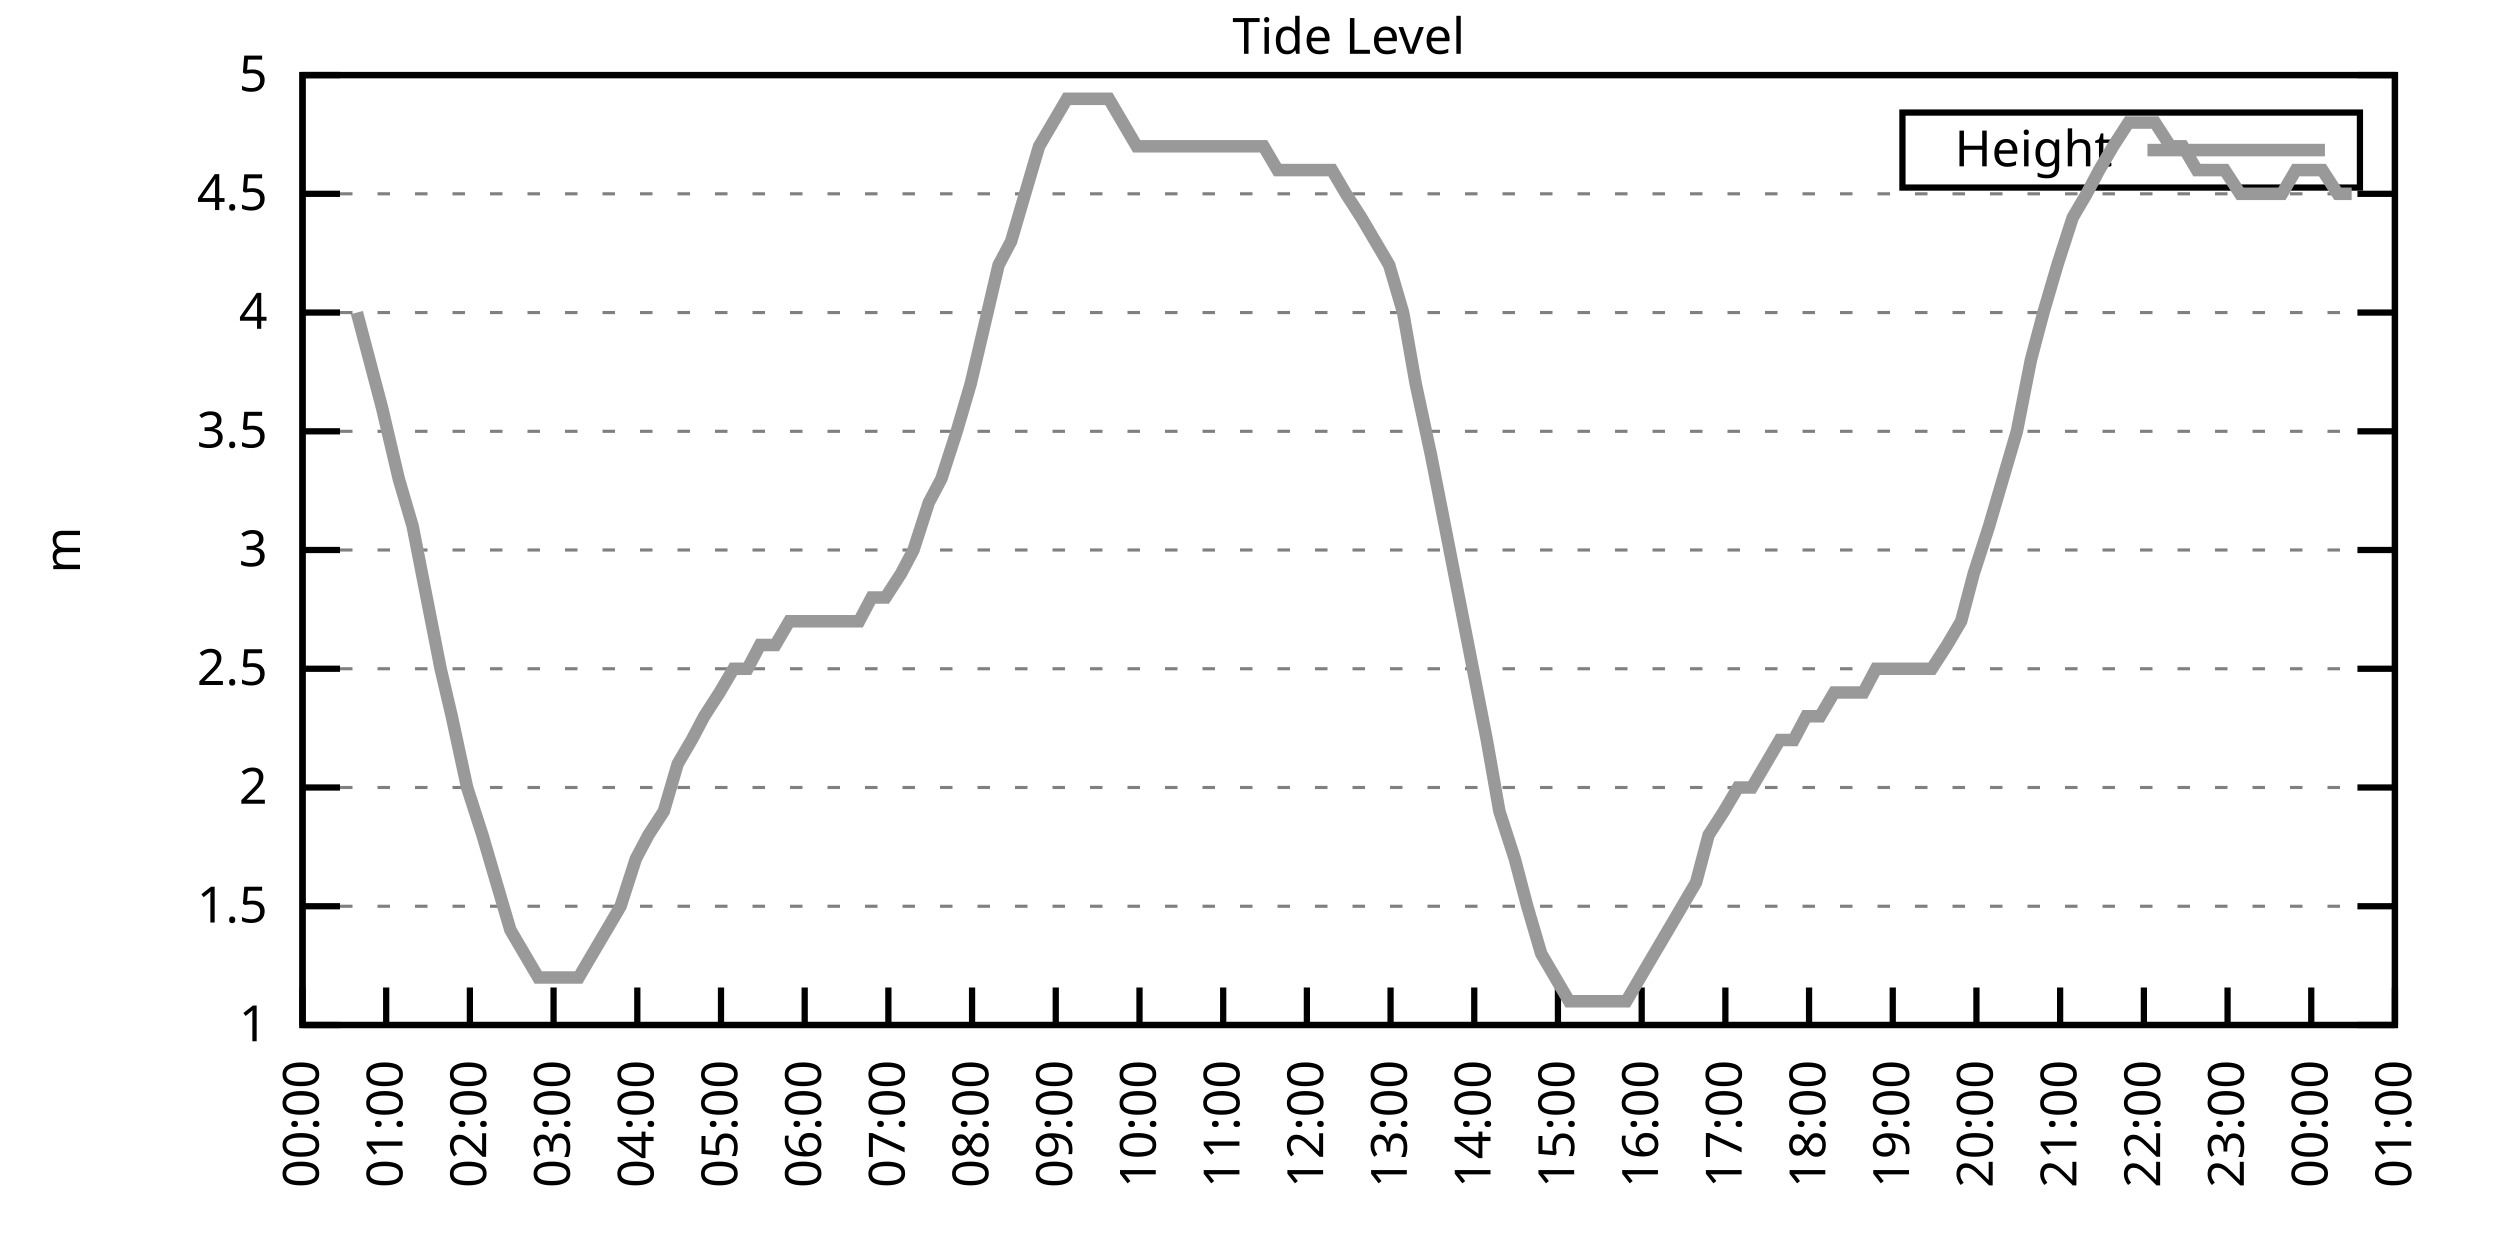
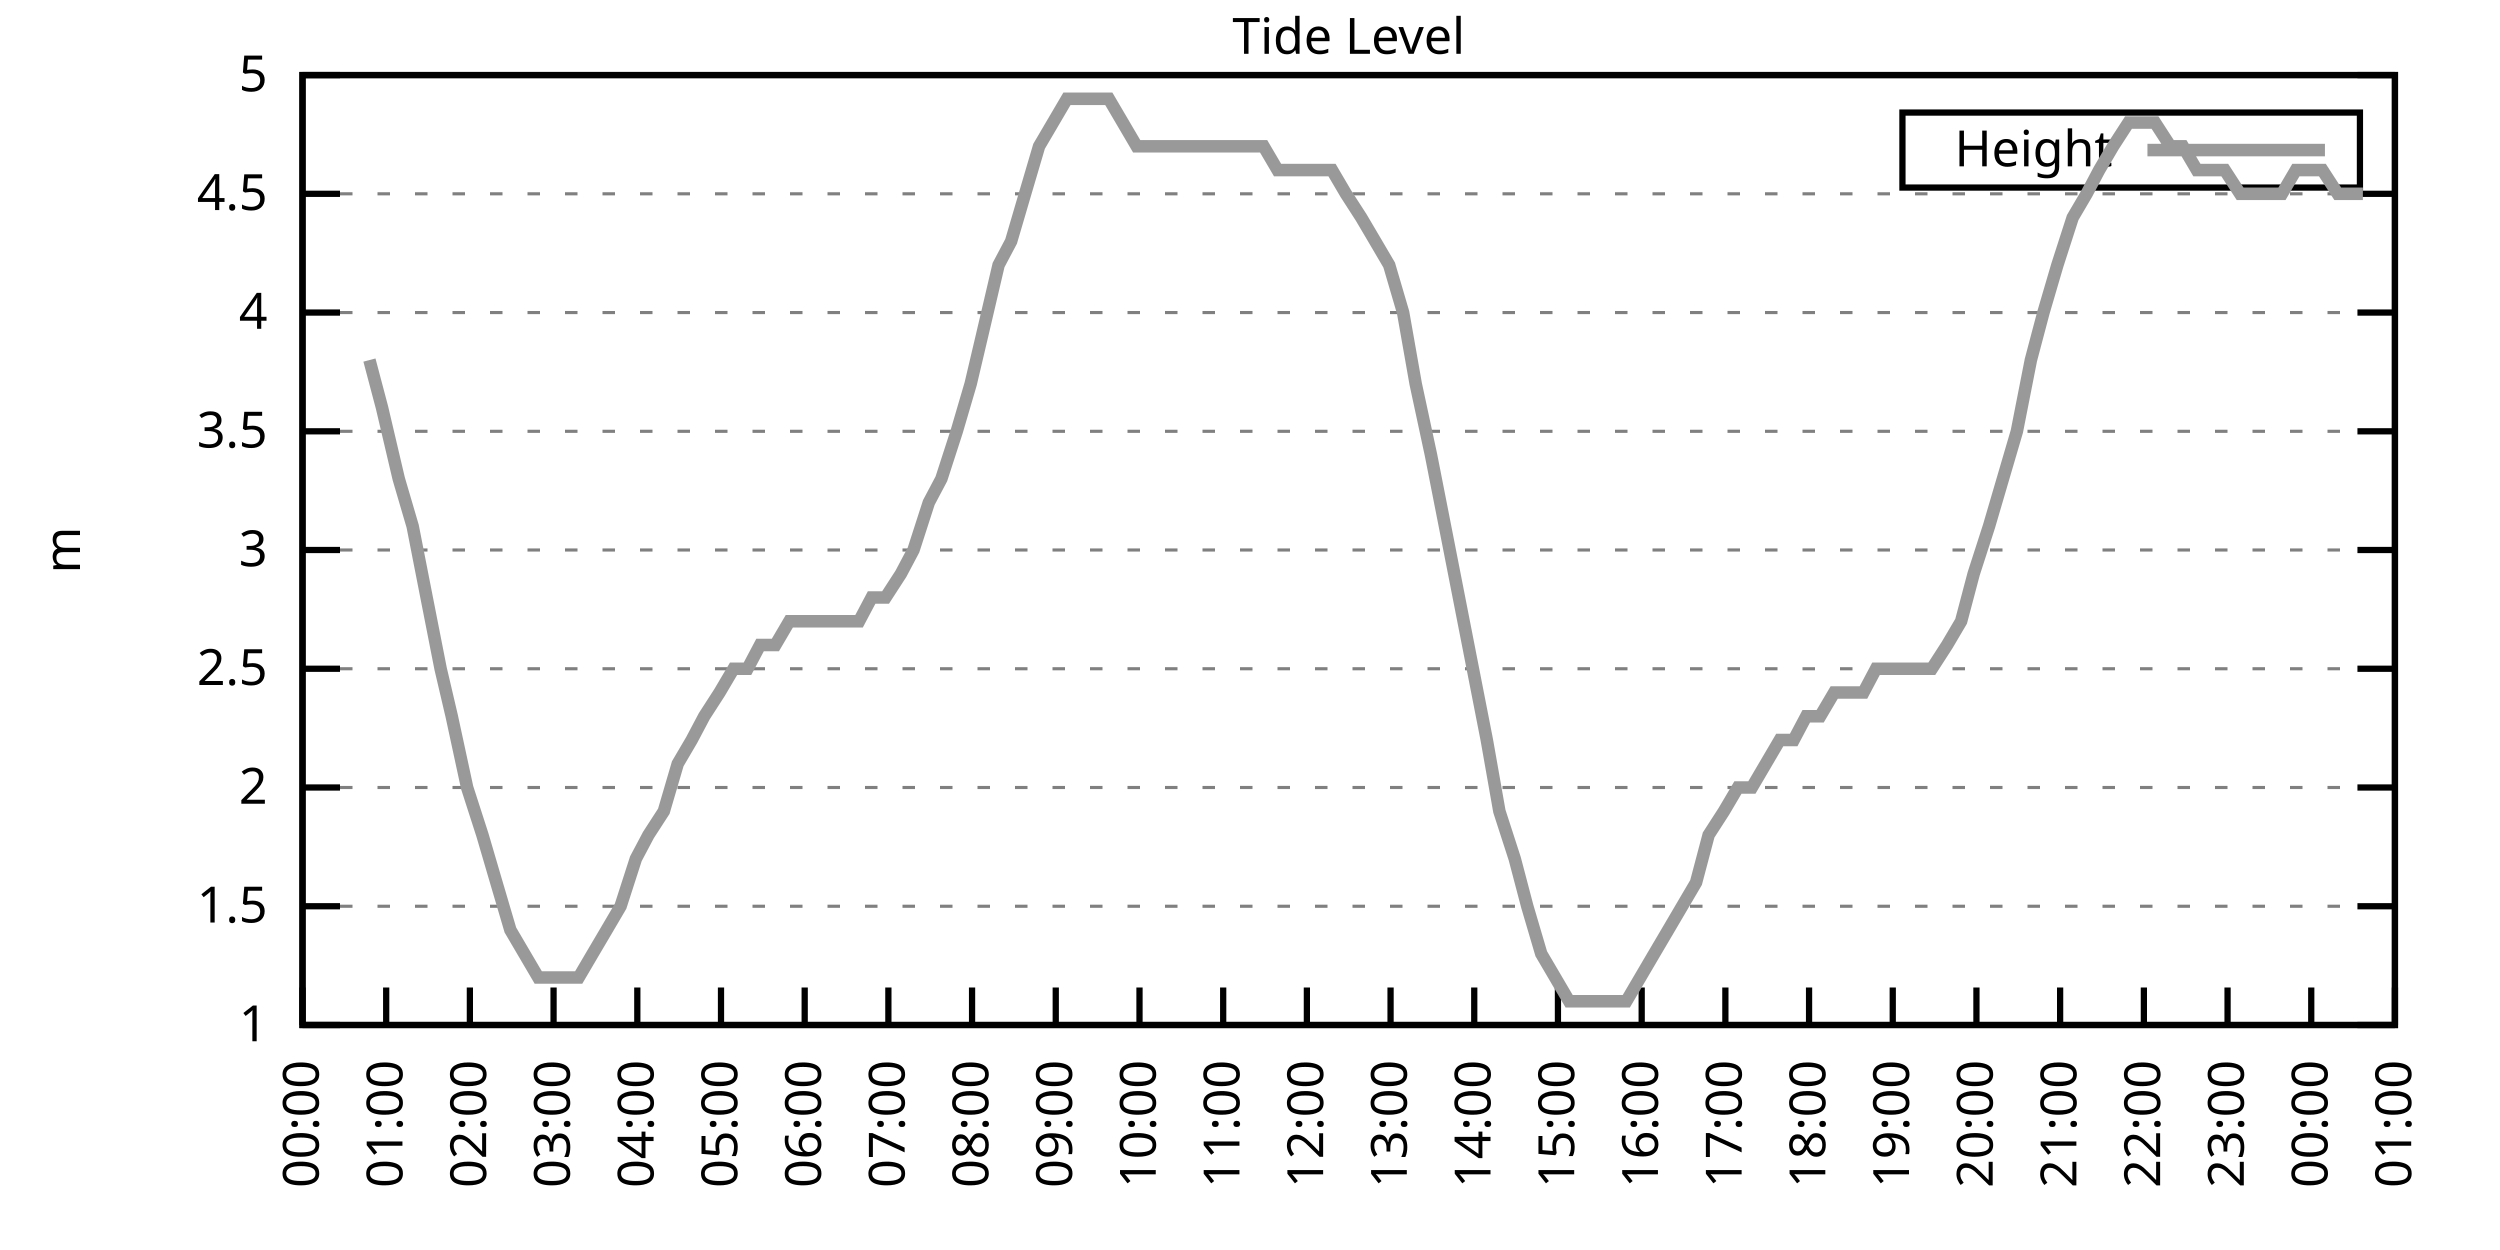
<svg xmlns="http://www.w3.org/2000/svg" xmlns:xlink="http://www.w3.org/1999/xlink" width="400" height="200" viewBox="0 0 400 200">
  <g id="gnuplot_canvas">
    <rect x="0" y="0" width="400" height="200" fill="none" />
    <defs>
      <circle id="gpDot" r="0.5" stroke-width="0.5" stroke="currentColor" />
      <path id="gpPt0" stroke-width="0.333" stroke="currentColor" d="M-1,0 h2 M0,-1 v2" />
      <path id="gpPt1" stroke-width="0.333" stroke="currentColor" d="M-1,-1 L1,1 M1,-1 L-1,1" />
      <path id="gpPt2" stroke-width="0.333" stroke="currentColor" d="M-1,0 L1,0 M0,-1 L0,1 M-1,-1 L1,1 M-1,1 L1,-1" />
      <rect id="gpPt3" stroke-width="0.333" stroke="currentColor" x="-1" y="-1" width="2" height="2" />
      <rect id="gpPt4" stroke-width="0.333" stroke="currentColor" fill="currentColor" x="-1" y="-1" width="2" height="2" />
      <circle id="gpPt5" stroke-width="0.333" stroke="currentColor" cx="0" cy="0" r="1" />
      <use xlink:href="#gpPt5" id="gpPt6" fill="currentColor" stroke="none" />
      <path id="gpPt7" stroke-width="0.333" stroke="currentColor" d="M0,-1.33 L-1.33,0.67 L1.33,0.67 z" />
      <use xlink:href="#gpPt7" id="gpPt8" fill="currentColor" stroke="none" />
      <use xlink:href="#gpPt7" id="gpPt9" stroke="currentColor" transform="rotate(180)" />
      <use xlink:href="#gpPt9" id="gpPt10" fill="currentColor" stroke="none" />
      <use xlink:href="#gpPt3" id="gpPt11" stroke="currentColor" transform="rotate(45)" />
      <use xlink:href="#gpPt11" id="gpPt12" fill="currentColor" stroke="none" />
      <path id="gpPt13" stroke-width="0.333" stroke="currentColor" d="M0,1.330 L1.265,0.411 L0.782,-1.067 L-0.782,-1.076 L-1.265,0.411 z" />
      <use xlink:href="#gpPt13" id="gpPt14" fill="currentColor" stroke="none" />
      <filter id="textbox" filterUnits="objectBoundingBox" x="0" y="0" height="1" width="1">
        <feFlood flood-color="white" flood-opacity="1" result="bgnd" />
        <feComposite in="SourceGraphic" in2="bgnd" operator="atop" />
      </filter>
      <filter id="greybox" filterUnits="objectBoundingBox" x="0" y="0" height="1" width="1">
        <feFlood flood-color="lightgrey" flood-opacity="1" result="grey" />
        <feComposite in="SourceGraphic" in2="grey" operator="atop" />
      </filter>
    </defs>
    <g fill="none" color="white" stroke="currentColor" stroke-width="1.00" stroke-linecap="butt" stroke-linejoin="miter">
</g>
    <g fill="none" color="black" stroke="currentColor" stroke-width="1.00" stroke-linecap="butt" stroke-linejoin="miter">
      <g stroke="none" shape-rendering="crispEdges">
        <polygon fill="rgb(255, 255, 255)" points="48.40,164.00 383.18,164.00 383.18,12.02 48.40,12.02 " />
      </g>
    </g>
    <g fill="none" color="black" stroke="currentColor" stroke-width="1.00" stroke-linecap="butt" stroke-linejoin="miter">
</g>
    <g fill="none" color="black" stroke="black" stroke-width="0.50" stroke-linecap="butt" stroke-linejoin="miter">
</g>
    <g fill="none" color="gray" stroke="currentColor" stroke-width="0.50" stroke-linecap="butt" stroke-linejoin="miter">
      <path stroke="gray" stroke-dasharray="2,4" class="gridline" d="M48.40,164.00 L383.19,164.00  " />
    </g>
    <g fill="none" color="gray" stroke="gray" stroke-width="1.00" stroke-linecap="butt" stroke-linejoin="miter">
</g>
    <g fill="none" color="black" stroke="currentColor" stroke-width="1.00" stroke-linecap="butt" stroke-linejoin="miter">
      <path stroke="black" d="M48.40,164.00 L54.40,164.00 M383.19,164.00 L377.19,164.00  " />
      <g transform="translate(42.80,166.60)" stroke="none" fill="black" font-family="Sans" font-size="8.00" text-anchor="end">
        <text>
          <tspan font-family="Sans"> 1</tspan>
        </text>
      </g>
    </g>
    <g fill="none" color="black" stroke="currentColor" stroke-width="1.00" stroke-linecap="butt" stroke-linejoin="miter">
</g>
    <g fill="none" color="black" stroke="black" stroke-width="0.50" stroke-linecap="butt" stroke-linejoin="miter">
</g>
    <g fill="none" color="gray" stroke="currentColor" stroke-width="0.50" stroke-linecap="butt" stroke-linejoin="miter">
      <path stroke="gray" stroke-dasharray="2,4" class="gridline" d="M48.40,145.00 L383.19,145.00  " />
    </g>
    <g fill="none" color="gray" stroke="gray" stroke-width="1.00" stroke-linecap="butt" stroke-linejoin="miter">
</g>
    <g fill="none" color="black" stroke="currentColor" stroke-width="1.00" stroke-linecap="butt" stroke-linejoin="miter">
      <path stroke="black" d="M48.40,145.00 L54.40,145.00 M383.19,145.00 L377.19,145.00  " />
      <g transform="translate(42.80,147.60)" stroke="none" fill="black" font-family="Sans" font-size="8.00" text-anchor="end">
        <text>
          <tspan font-family="Sans"> 1.5</tspan>
        </text>
      </g>
    </g>
    <g fill="none" color="black" stroke="currentColor" stroke-width="1.00" stroke-linecap="butt" stroke-linejoin="miter">
</g>
    <g fill="none" color="black" stroke="black" stroke-width="0.50" stroke-linecap="butt" stroke-linejoin="miter">
</g>
    <g fill="none" color="gray" stroke="currentColor" stroke-width="0.50" stroke-linecap="butt" stroke-linejoin="miter">
      <path stroke="gray" stroke-dasharray="2,4" class="gridline" d="M48.40,126.00 L383.19,126.00  " />
    </g>
    <g fill="none" color="gray" stroke="gray" stroke-width="1.00" stroke-linecap="butt" stroke-linejoin="miter">
</g>
    <g fill="none" color="black" stroke="currentColor" stroke-width="1.00" stroke-linecap="butt" stroke-linejoin="miter">
      <path stroke="black" d="M48.40,126.00 L54.40,126.00 M383.19,126.00 L377.19,126.00  " />
      <g transform="translate(42.80,128.60)" stroke="none" fill="black" font-family="Sans" font-size="8.00" text-anchor="end">
        <text>
          <tspan font-family="Sans"> 2</tspan>
        </text>
      </g>
    </g>
    <g fill="none" color="black" stroke="currentColor" stroke-width="1.00" stroke-linecap="butt" stroke-linejoin="miter">
</g>
    <g fill="none" color="black" stroke="black" stroke-width="0.50" stroke-linecap="butt" stroke-linejoin="miter">
</g>
    <g fill="none" color="gray" stroke="currentColor" stroke-width="0.50" stroke-linecap="butt" stroke-linejoin="miter">
      <path stroke="gray" stroke-dasharray="2,4" class="gridline" d="M48.40,107.00 L383.19,107.00  " />
    </g>
    <g fill="none" color="gray" stroke="gray" stroke-width="1.00" stroke-linecap="butt" stroke-linejoin="miter">
</g>
    <g fill="none" color="black" stroke="currentColor" stroke-width="1.00" stroke-linecap="butt" stroke-linejoin="miter">
      <path stroke="black" d="M48.40,107.00 L54.40,107.00 M383.19,107.00 L377.19,107.00  " />
      <g transform="translate(42.80,109.60)" stroke="none" fill="black" font-family="Sans" font-size="8.00" text-anchor="end">
        <text>
          <tspan font-family="Sans"> 2.5</tspan>
        </text>
      </g>
    </g>
    <g fill="none" color="black" stroke="currentColor" stroke-width="1.00" stroke-linecap="butt" stroke-linejoin="miter">
</g>
    <g fill="none" color="black" stroke="black" stroke-width="0.50" stroke-linecap="butt" stroke-linejoin="miter">
</g>
    <g fill="none" color="gray" stroke="currentColor" stroke-width="0.50" stroke-linecap="butt" stroke-linejoin="miter">
      <path stroke="gray" stroke-dasharray="2,4" class="gridline" d="M48.40,88.00 L383.19,88.00  " />
    </g>
    <g fill="none" color="gray" stroke="gray" stroke-width="1.00" stroke-linecap="butt" stroke-linejoin="miter">
</g>
    <g fill="none" color="black" stroke="currentColor" stroke-width="1.00" stroke-linecap="butt" stroke-linejoin="miter">
      <path stroke="black" d="M48.40,88.00 L54.40,88.00 M383.19,88.00 L377.19,88.00  " />
      <g transform="translate(42.80,90.60)" stroke="none" fill="black" font-family="Sans" font-size="8.00" text-anchor="end">
        <text>
          <tspan font-family="Sans"> 3</tspan>
        </text>
      </g>
    </g>
    <g fill="none" color="black" stroke="currentColor" stroke-width="1.00" stroke-linecap="butt" stroke-linejoin="miter">
</g>
    <g fill="none" color="black" stroke="black" stroke-width="0.50" stroke-linecap="butt" stroke-linejoin="miter">
</g>
    <g fill="none" color="gray" stroke="currentColor" stroke-width="0.50" stroke-linecap="butt" stroke-linejoin="miter">
      <path stroke="gray" stroke-dasharray="2,4" class="gridline" d="M48.40,69.01 L383.19,69.01  " />
    </g>
    <g fill="none" color="gray" stroke="gray" stroke-width="1.00" stroke-linecap="butt" stroke-linejoin="miter">
</g>
    <g fill="none" color="black" stroke="currentColor" stroke-width="1.00" stroke-linecap="butt" stroke-linejoin="miter">
      <path stroke="black" d="M48.40,69.01 L54.40,69.01 M383.19,69.01 L377.19,69.01  " />
      <g transform="translate(42.80,71.61)" stroke="none" fill="black" font-family="Sans" font-size="8.00" text-anchor="end">
        <text>
          <tspan font-family="Sans"> 3.5</tspan>
        </text>
      </g>
    </g>
    <g fill="none" color="black" stroke="currentColor" stroke-width="1.00" stroke-linecap="butt" stroke-linejoin="miter">
</g>
    <g fill="none" color="black" stroke="black" stroke-width="0.50" stroke-linecap="butt" stroke-linejoin="miter">
</g>
    <g fill="none" color="gray" stroke="currentColor" stroke-width="0.50" stroke-linecap="butt" stroke-linejoin="miter">
      <path stroke="gray" stroke-dasharray="2,4" class="gridline" d="M48.40,50.01 L383.19,50.01  " />
    </g>
    <g fill="none" color="gray" stroke="gray" stroke-width="1.00" stroke-linecap="butt" stroke-linejoin="miter">
</g>
    <g fill="none" color="black" stroke="currentColor" stroke-width="1.00" stroke-linecap="butt" stroke-linejoin="miter">
      <path stroke="black" d="M48.40,50.01 L54.40,50.01 M383.19,50.01 L377.19,50.01  " />
      <g transform="translate(42.80,52.61)" stroke="none" fill="black" font-family="Sans" font-size="8.00" text-anchor="end">
        <text>
          <tspan font-family="Sans"> 4</tspan>
        </text>
      </g>
    </g>
    <g fill="none" color="black" stroke="currentColor" stroke-width="1.00" stroke-linecap="butt" stroke-linejoin="miter">
</g>
    <g fill="none" color="black" stroke="black" stroke-width="0.50" stroke-linecap="butt" stroke-linejoin="miter">
</g>
    <g fill="none" color="gray" stroke="currentColor" stroke-width="0.50" stroke-linecap="butt" stroke-linejoin="miter">
      <path stroke="gray" stroke-dasharray="2,4" class="gridline" d="M48.40,31.01 L383.19,31.01  " />
    </g>
    <g fill="none" color="gray" stroke="gray" stroke-width="1.00" stroke-linecap="butt" stroke-linejoin="miter">
</g>
    <g fill="none" color="black" stroke="currentColor" stroke-width="1.00" stroke-linecap="butt" stroke-linejoin="miter">
      <path stroke="black" d="M48.40,31.01 L54.40,31.01 M383.19,31.01 L377.19,31.01  " />
      <g transform="translate(42.80,33.61)" stroke="none" fill="black" font-family="Sans" font-size="8.00" text-anchor="end">
        <text>
          <tspan font-family="Sans"> 4.5</tspan>
        </text>
      </g>
    </g>
    <g fill="none" color="black" stroke="currentColor" stroke-width="1.00" stroke-linecap="butt" stroke-linejoin="miter">
</g>
    <g fill="none" color="black" stroke="black" stroke-width="0.50" stroke-linecap="butt" stroke-linejoin="miter">
</g>
    <g fill="none" color="gray" stroke="currentColor" stroke-width="0.50" stroke-linecap="butt" stroke-linejoin="miter">
      <path stroke="gray" stroke-dasharray="2,4" class="gridline" d="M48.40,12.01 L383.19,12.01  " />
    </g>
    <g fill="none" color="gray" stroke="gray" stroke-width="1.00" stroke-linecap="butt" stroke-linejoin="miter">
</g>
    <g fill="none" color="black" stroke="currentColor" stroke-width="1.00" stroke-linecap="butt" stroke-linejoin="miter">
      <path stroke="black" d="M48.40,12.01 L54.40,12.01 M383.19,12.01 L377.19,12.01  " />
      <g transform="translate(42.80,14.61)" stroke="none" fill="black" font-family="Sans" font-size="8.00" text-anchor="end">
        <text>
          <tspan font-family="Sans"> 5</tspan>
        </text>
      </g>
    </g>
    <g fill="none" color="black" stroke="currentColor" stroke-width="1.00" stroke-linecap="butt" stroke-linejoin="miter">
      <path stroke="black" d="M48.40,164.00 L48.40,158.00  " />
      <g transform="translate(51.00,169.60) rotate(270.00)" stroke="none" fill="black" font-family="Sans" font-size="8.00" text-anchor="end">
        <text>
          <tspan font-family="Sans">00:00</tspan>
        </text>
      </g>
    </g>
    <g fill="none" color="black" stroke="currentColor" stroke-width="1.00" stroke-linecap="butt" stroke-linejoin="miter">
      <path stroke="black" d="M61.79,164.00 L61.79,158.00  " />
      <g transform="translate(64.39,169.60) rotate(270.00)" stroke="none" fill="black" font-family="Sans" font-size="8.00" text-anchor="end">
        <text>
          <tspan font-family="Sans">01:00</tspan>
        </text>
      </g>
    </g>
    <g fill="none" color="black" stroke="currentColor" stroke-width="1.00" stroke-linecap="butt" stroke-linejoin="miter">
      <path stroke="black" d="M75.18,164.00 L75.18,158.00  " />
      <g transform="translate(77.78,169.60) rotate(270.00)" stroke="none" fill="black" font-family="Sans" font-size="8.00" text-anchor="end">
        <text>
          <tspan font-family="Sans">02:00</tspan>
        </text>
      </g>
    </g>
    <g fill="none" color="black" stroke="currentColor" stroke-width="1.00" stroke-linecap="butt" stroke-linejoin="miter">
      <path stroke="black" d="M88.57,164.00 L88.57,158.00  " />
      <g transform="translate(91.17,169.60) rotate(270.00)" stroke="none" fill="black" font-family="Sans" font-size="8.00" text-anchor="end">
        <text>
          <tspan font-family="Sans">03:00</tspan>
        </text>
      </g>
    </g>
    <g fill="none" color="black" stroke="currentColor" stroke-width="1.00" stroke-linecap="butt" stroke-linejoin="miter">
      <path stroke="black" d="M101.97,164.00 L101.97,158.00  " />
      <g transform="translate(104.57,169.60) rotate(270.00)" stroke="none" fill="black" font-family="Sans" font-size="8.00" text-anchor="end">
        <text>
          <tspan font-family="Sans">04:00</tspan>
        </text>
      </g>
    </g>
    <g fill="none" color="black" stroke="currentColor" stroke-width="1.00" stroke-linecap="butt" stroke-linejoin="miter">
      <path stroke="black" d="M115.36,164.00 L115.36,158.00  " />
      <g transform="translate(117.96,169.60) rotate(270.00)" stroke="none" fill="black" font-family="Sans" font-size="8.00" text-anchor="end">
        <text>
          <tspan font-family="Sans">05:00</tspan>
        </text>
      </g>
    </g>
    <g fill="none" color="black" stroke="currentColor" stroke-width="1.00" stroke-linecap="butt" stroke-linejoin="miter">
      <path stroke="black" d="M128.75,164.00 L128.75,158.00  " />
      <g transform="translate(131.35,169.60) rotate(270.00)" stroke="none" fill="black" font-family="Sans" font-size="8.00" text-anchor="end">
        <text>
          <tspan font-family="Sans">06:00</tspan>
        </text>
      </g>
    </g>
    <g fill="none" color="black" stroke="currentColor" stroke-width="1.00" stroke-linecap="butt" stroke-linejoin="miter">
      <path stroke="black" d="M142.14,164.00 L142.14,158.00  " />
      <g transform="translate(144.74,169.60) rotate(270.00)" stroke="none" fill="black" font-family="Sans" font-size="8.00" text-anchor="end">
        <text>
          <tspan font-family="Sans">07:00</tspan>
        </text>
      </g>
    </g>
    <g fill="none" color="black" stroke="currentColor" stroke-width="1.00" stroke-linecap="butt" stroke-linejoin="miter">
      <path stroke="black" d="M155.53,164.00 L155.53,158.00  " />
      <g transform="translate(158.13,169.60) rotate(270.00)" stroke="none" fill="black" font-family="Sans" font-size="8.00" text-anchor="end">
        <text>
          <tspan font-family="Sans">08:00</tspan>
        </text>
      </g>
    </g>
    <g fill="none" color="black" stroke="currentColor" stroke-width="1.00" stroke-linecap="butt" stroke-linejoin="miter">
      <path stroke="black" d="M168.92,164.00 L168.92,158.00  " />
      <g transform="translate(171.52,169.60) rotate(270.00)" stroke="none" fill="black" font-family="Sans" font-size="8.00" text-anchor="end">
        <text>
          <tspan font-family="Sans">09:00</tspan>
        </text>
      </g>
    </g>
    <g fill="none" color="black" stroke="currentColor" stroke-width="1.00" stroke-linecap="butt" stroke-linejoin="miter">
      <path stroke="black" d="M182.32,164.00 L182.32,158.00  " />
      <g transform="translate(184.92,169.60) rotate(270.00)" stroke="none" fill="black" font-family="Sans" font-size="8.00" text-anchor="end">
        <text>
          <tspan font-family="Sans">10:00</tspan>
        </text>
      </g>
    </g>
    <g fill="none" color="black" stroke="currentColor" stroke-width="1.00" stroke-linecap="butt" stroke-linejoin="miter">
      <path stroke="black" d="M195.71,164.00 L195.71,158.00  " />
      <g transform="translate(198.31,169.60) rotate(270.00)" stroke="none" fill="black" font-family="Sans" font-size="8.00" text-anchor="end">
        <text>
          <tspan font-family="Sans">11:00</tspan>
        </text>
      </g>
    </g>
    <g fill="none" color="black" stroke="currentColor" stroke-width="1.00" stroke-linecap="butt" stroke-linejoin="miter">
      <path stroke="black" d="M209.10,164.00 L209.10,158.00  " />
      <g transform="translate(211.70,169.60) rotate(270.00)" stroke="none" fill="black" font-family="Sans" font-size="8.00" text-anchor="end">
        <text>
          <tspan font-family="Sans">12:00</tspan>
        </text>
      </g>
    </g>
    <g fill="none" color="black" stroke="currentColor" stroke-width="1.00" stroke-linecap="butt" stroke-linejoin="miter">
      <path stroke="black" d="M222.49,164.00 L222.49,158.00  " />
      <g transform="translate(225.09,169.60) rotate(270.00)" stroke="none" fill="black" font-family="Sans" font-size="8.00" text-anchor="end">
        <text>
          <tspan font-family="Sans">13:00</tspan>
        </text>
      </g>
    </g>
    <g fill="none" color="black" stroke="currentColor" stroke-width="1.00" stroke-linecap="butt" stroke-linejoin="miter">
      <path stroke="black" d="M235.88,164.00 L235.88,158.00  " />
      <g transform="translate(238.48,169.60) rotate(270.00)" stroke="none" fill="black" font-family="Sans" font-size="8.00" text-anchor="end">
        <text>
          <tspan font-family="Sans">14:00</tspan>
        </text>
      </g>
    </g>
    <g fill="none" color="black" stroke="currentColor" stroke-width="1.00" stroke-linecap="butt" stroke-linejoin="miter">
      <path stroke="black" d="M249.27,164.00 L249.27,158.00  " />
      <g transform="translate(251.87,169.60) rotate(270.00)" stroke="none" fill="black" font-family="Sans" font-size="8.00" text-anchor="end">
        <text>
          <tspan font-family="Sans">15:00</tspan>
        </text>
      </g>
    </g>
    <g fill="none" color="black" stroke="currentColor" stroke-width="1.00" stroke-linecap="butt" stroke-linejoin="miter">
      <path stroke="black" d="M262.67,164.00 L262.67,158.00  " />
      <g transform="translate(265.27,169.60) rotate(270.00)" stroke="none" fill="black" font-family="Sans" font-size="8.00" text-anchor="end">
        <text>
          <tspan font-family="Sans">16:00</tspan>
        </text>
      </g>
    </g>
    <g fill="none" color="black" stroke="currentColor" stroke-width="1.00" stroke-linecap="butt" stroke-linejoin="miter">
      <path stroke="black" d="M276.06,164.00 L276.06,158.00  " />
      <g transform="translate(278.66,169.60) rotate(270.00)" stroke="none" fill="black" font-family="Sans" font-size="8.00" text-anchor="end">
        <text>
          <tspan font-family="Sans">17:00</tspan>
        </text>
      </g>
    </g>
    <g fill="none" color="black" stroke="currentColor" stroke-width="1.00" stroke-linecap="butt" stroke-linejoin="miter">
      <path stroke="black" d="M289.45,164.00 L289.45,158.00  " />
      <g transform="translate(292.05,169.60) rotate(270.00)" stroke="none" fill="black" font-family="Sans" font-size="8.00" text-anchor="end">
        <text>
          <tspan font-family="Sans">18:00</tspan>
        </text>
      </g>
    </g>
    <g fill="none" color="black" stroke="currentColor" stroke-width="1.00" stroke-linecap="butt" stroke-linejoin="miter">
      <path stroke="black" d="M302.84,164.00 L302.84,158.00  " />
      <g transform="translate(305.44,169.60) rotate(270.00)" stroke="none" fill="black" font-family="Sans" font-size="8.00" text-anchor="end">
        <text>
          <tspan font-family="Sans">19:00</tspan>
        </text>
      </g>
    </g>
    <g fill="none" color="black" stroke="currentColor" stroke-width="1.00" stroke-linecap="butt" stroke-linejoin="miter">
      <path stroke="black" d="M316.23,164.00 L316.23,158.00  " />
      <g transform="translate(318.83,169.60) rotate(270.00)" stroke="none" fill="black" font-family="Sans" font-size="8.00" text-anchor="end">
        <text>
          <tspan font-family="Sans">20:00</tspan>
        </text>
      </g>
    </g>
    <g fill="none" color="black" stroke="currentColor" stroke-width="1.00" stroke-linecap="butt" stroke-linejoin="miter">
      <path stroke="black" d="M329.62,164.00 L329.62,158.00  " />
      <g transform="translate(332.22,169.60) rotate(270.00)" stroke="none" fill="black" font-family="Sans" font-size="8.00" text-anchor="end">
        <text>
          <tspan font-family="Sans">21:00</tspan>
        </text>
      </g>
    </g>
    <g fill="none" color="black" stroke="currentColor" stroke-width="1.00" stroke-linecap="butt" stroke-linejoin="miter">
      <path stroke="black" d="M343.02,164.00 L343.02,158.00  " />
      <g transform="translate(345.62,169.60) rotate(270.00)" stroke="none" fill="black" font-family="Sans" font-size="8.00" text-anchor="end">
        <text>
          <tspan font-family="Sans">22:00</tspan>
        </text>
      </g>
    </g>
    <g fill="none" color="black" stroke="currentColor" stroke-width="1.00" stroke-linecap="butt" stroke-linejoin="miter">
      <path stroke="black" d="M356.41,164.00 L356.41,158.00  " />
      <g transform="translate(359.01,169.60) rotate(270.00)" stroke="none" fill="black" font-family="Sans" font-size="8.00" text-anchor="end">
        <text>
          <tspan font-family="Sans">23:00</tspan>
        </text>
      </g>
    </g>
    <g fill="none" color="black" stroke="currentColor" stroke-width="1.00" stroke-linecap="butt" stroke-linejoin="miter">
      <path stroke="black" d="M369.80,164.00 L369.80,158.00  " />
      <g transform="translate(372.40,169.60) rotate(270.00)" stroke="none" fill="black" font-family="Sans" font-size="8.00" text-anchor="end">
        <text>
          <tspan font-family="Sans">00:00</tspan>
        </text>
      </g>
    </g>
    <g fill="none" color="black" stroke="currentColor" stroke-width="1.00" stroke-linecap="butt" stroke-linejoin="miter">
      <path stroke="black" d="M383.19,164.00 L383.19,158.00  " />
      <g transform="translate(385.79,169.60) rotate(270.00)" stroke="none" fill="black" font-family="Sans" font-size="8.00" text-anchor="end">
        <text>
          <tspan font-family="Sans">01:00</tspan>
        </text>
      </g>
    </g>
    <g fill="none" color="black" stroke="currentColor" stroke-width="1.00" stroke-linecap="butt" stroke-linejoin="miter">
</g>
    <g fill="none" color="black" stroke="currentColor" stroke-width="1.00" stroke-linecap="butt" stroke-linejoin="miter">
      <path stroke="black" d="M48.40,12.01 L48.40,164.00 L383.19,164.00 L383.19,12.01 L48.40,12.01 Z  " />
    </g>
    <g fill="none" color="black" stroke="currentColor" stroke-width="1.00" stroke-linecap="butt" stroke-linejoin="miter">
</g>
    <g fill="none" color="black" stroke="currentColor" stroke-width="1.00" stroke-linecap="butt" stroke-linejoin="miter">
      <path stroke="black" d="M304.39,30.01 L304.39,18.01 L377.59,18.01 L377.59,30.01 L304.39,30.01 Z  " />
    </g>
    <g id="Tide_level_plot_1">
      <g fill="none" color="white" stroke="black" stroke-width="2.00" stroke-linecap="butt" stroke-linejoin="miter">
</g>
      <g fill="none" color="black" stroke="currentColor" stroke-width="2.00" stroke-linecap="butt" stroke-linejoin="miter">
        <g transform="translate(337.99,26.61)" stroke="none" fill="black" font-family="Sans" font-size="8.00" text-anchor="end">
          <text>
            <tspan font-family="Sans">Height</tspan>
          </text>
        </g>
      </g>
      <g fill="none" color="black" stroke="currentColor" stroke-width="2.00" stroke-linecap="butt" stroke-linejoin="miter">
-         <path stroke="rgb(153, 153, 153)" d="M343.59,24.01 L371.99,24.01 M57.10,50.01 L59.11,57.61 L61.12,65.21 L63.80,76.61 L66.03,84.21 L68.26,95.60   L70.50,107.00 L72.28,114.60 L74.74,126.00 L77.19,133.60 L79.42,141.20 L81.66,148.80 L83.89,152.60 L86.12,156.40   L88.35,156.40 L90.58,156.40 L92.59,156.40 L94.82,152.60 L97.06,148.80 L99.29,145.00 L101.74,137.40 L103.75,133.60   L106.21,129.80 L108.44,122.20 L110.67,118.40 L112.68,114.60 L115.13,110.80 L117.37,107.00 L119.60,107.00 L121.61,103.20   L124.06,103.20 L126.29,99.40 L128.53,99.40 L130.54,99.40 L132.99,99.40 L135.22,99.40 L137.45,99.40 L139.46,95.60   L141.69,95.60 L144.15,91.80 L146.16,88.00 L148.61,80.41 L150.62,76.61 L153.08,69.01 L155.31,61.41 L157.10,53.81   L159.77,42.41 L161.78,38.61 L164.01,31.01 L166.25,23.41 L168.48,19.61 L170.71,15.81 L173.17,15.81 L175.40,15.81   L177.41,15.81 L179.64,19.61 L181.87,23.41 L184.32,23.41 L186.33,23.41 L188.57,23.41 L190.80,23.41 L193.25,23.41   L195.48,23.41 L197.72,23.41 L199.95,23.41 L202.18,23.41 L204.41,27.21 L206.64,27.21 L208.88,27.21 L211.11,27.21   L213.12,27.21 L215.35,31.01 L217.80,34.81 L220.04,38.61 L222.27,42.41 L224.50,50.01 L226.51,61.41 L228.96,72.81   L231.20,84.21 L233.43,95.60 L235.66,107.00 L237.89,118.40 L239.90,129.80 L242.36,137.40 L244.36,145.00 L246.60,152.60   L248.83,156.40 L251.06,160.20 L253.51,160.20 L255.75,160.20 L257.76,160.20 L260.21,160.20 L262.44,156.40 L264.67,152.60   L266.91,148.80 L269.14,145.00 L271.37,141.20 L273.38,133.60 L275.83,129.80 L278.07,126.00 L280.30,126.00 L282.53,122.20   L284.76,118.40 L286.99,118.40 L289.00,114.60 L291.23,114.60 L293.47,110.80 L295.70,110.80 L298.15,110.80 L300.16,107.00   L302.39,107.00 L304.63,107.00 L307.08,107.00 L309.09,107.00 L311.54,103.20 L313.78,99.40 L315.79,91.80 L318.24,84.21   L320.47,76.61 L322.70,69.01 L324.94,57.61 L326.95,50.01 L329.18,42.41 L331.63,34.81 L333.86,31.01 L335.87,27.21   L338.10,23.41 L340.56,19.61 L342.79,19.61 L344.80,19.61 L347.26,23.41 L349.26,23.41 L351.50,27.21 L353.95,27.21   L355.96,27.21 L358.42,31.01 L360.65,31.01 L362.88,31.01 L365.11,31.01 L367.34,27.21 L369.35,27.21 L371.58,27.21   L374.04,31.01 L376.27,31.01  " />
+         <path stroke="rgb(153, 153, 153)" d="M343.59,24.01 L371.99,24.01 M59.11,57.61 L61.12,65.21 L63.80,76.61 L66.03,84.21 L68.26,95.60 L70.50,107.00   L72.28,114.60 L74.74,126.00 L77.19,133.60 L79.42,141.20 L81.66,148.80 L83.89,152.60 L86.12,156.40 L88.35,156.40   L90.58,156.40 L92.59,156.40 L94.82,152.60 L97.06,148.80 L99.29,145.00 L101.74,137.40 L103.75,133.60 L106.21,129.80   L108.44,122.20 L110.67,118.40 L112.68,114.60 L115.13,110.80 L117.37,107.00 L119.60,107.00 L121.61,103.20 L124.06,103.20   L126.29,99.40 L128.53,99.40 L130.54,99.40 L132.99,99.40 L135.22,99.40 L137.45,99.40 L139.46,95.60 L141.69,95.60   L144.15,91.80 L146.16,88.00 L148.61,80.41 L150.62,76.61 L153.08,69.01 L155.31,61.41 L157.10,53.81 L159.77,42.41   L161.78,38.61 L164.01,31.01 L166.25,23.41 L168.48,19.61 L170.71,15.81 L173.17,15.81 L175.40,15.81 L177.41,15.81   L179.64,19.61 L181.87,23.41 L184.32,23.41 L186.33,23.41 L188.57,23.41 L190.80,23.41 L193.25,23.41 L195.48,23.41   L197.72,23.41 L199.95,23.41 L202.18,23.41 L204.41,27.21 L206.64,27.21 L208.88,27.21 L211.11,27.21 L213.12,27.21   L215.35,31.01 L217.80,34.81 L220.04,38.61 L222.27,42.41 L224.50,50.01 L226.51,61.41 L228.96,72.81 L231.20,84.21   L233.43,95.60 L235.66,107.00 L237.89,118.40 L239.90,129.80 L242.36,137.40 L244.36,145.00 L246.60,152.60 L248.83,156.40   L251.06,160.20 L253.51,160.20 L255.75,160.20 L257.76,160.20 L260.21,160.20 L262.44,156.40 L264.67,152.60 L266.91,148.80   L269.14,145.00 L271.37,141.20 L273.38,133.60 L275.83,129.80 L278.07,126.00 L280.30,126.00 L282.53,122.20 L284.76,118.40   L286.99,118.40 L289.00,114.60 L291.23,114.60 L293.47,110.80 L295.70,110.80 L298.15,110.80 L300.16,107.00 L302.39,107.00   L304.63,107.00 L307.08,107.00 L309.09,107.00 L311.54,103.20 L313.78,99.40 L315.79,91.80 L318.24,84.21 L320.47,76.61   L322.70,69.01 L324.94,57.61 L326.95,50.01 L329.18,42.41 L331.63,34.81 L333.86,31.01 L335.87,27.21 L338.10,23.41   L340.56,19.61 L342.79,19.61 L344.80,19.61 L347.26,23.41 L349.26,23.41 L351.50,27.21 L353.95,27.21 L355.96,27.21   L358.42,31.01 L360.65,31.01 L362.88,31.01 L365.11,31.01 L367.34,27.21 L369.35,27.21 L371.58,27.21 L374.04,31.01   L376.27,31.01 L378.06,31.01  " />
      </g>
    </g>
    <g fill="none" color="black" stroke="currentColor" stroke-width="2.00" stroke-linecap="butt" stroke-linejoin="miter">
</g>
    <g fill="none" color="black" stroke="black" stroke-width="1.00" stroke-linecap="butt" stroke-linejoin="miter">
</g>
    <g fill="none" color="black" stroke="currentColor" stroke-width="1.00" stroke-linecap="butt" stroke-linejoin="miter">
      <path stroke="black" d="M48.40,12.01 L48.40,164.00 L383.19,164.00 L383.19,12.01 L48.40,12.01 Z  " />
      <g transform="translate(12.80,88.01) rotate(270.00)" stroke="none" fill="black" font-family="Sans" font-size="8.00" text-anchor="middle">
        <text>
          <tspan font-family="Sans">m</tspan>
        </text>
      </g>
    </g>
    <g fill="none" color="black" stroke="currentColor" stroke-width="1.00" stroke-linecap="butt" stroke-linejoin="miter">
</g>
    <g fill="none" color="black" stroke="currentColor" stroke-width="1.00" stroke-linecap="butt" stroke-linejoin="miter">
      <g transform="translate(215.79,8.61)" stroke="none" fill="black" font-family="Sans" font-size="8.00" text-anchor="middle">
        <text>
          <tspan font-family="Sans">Tide Level</tspan>
        </text>
      </g>
    </g>
    <g fill="none" color="black" stroke="currentColor" stroke-width="1.00" stroke-linecap="butt" stroke-linejoin="miter">
</g>
  </g>
</svg>
